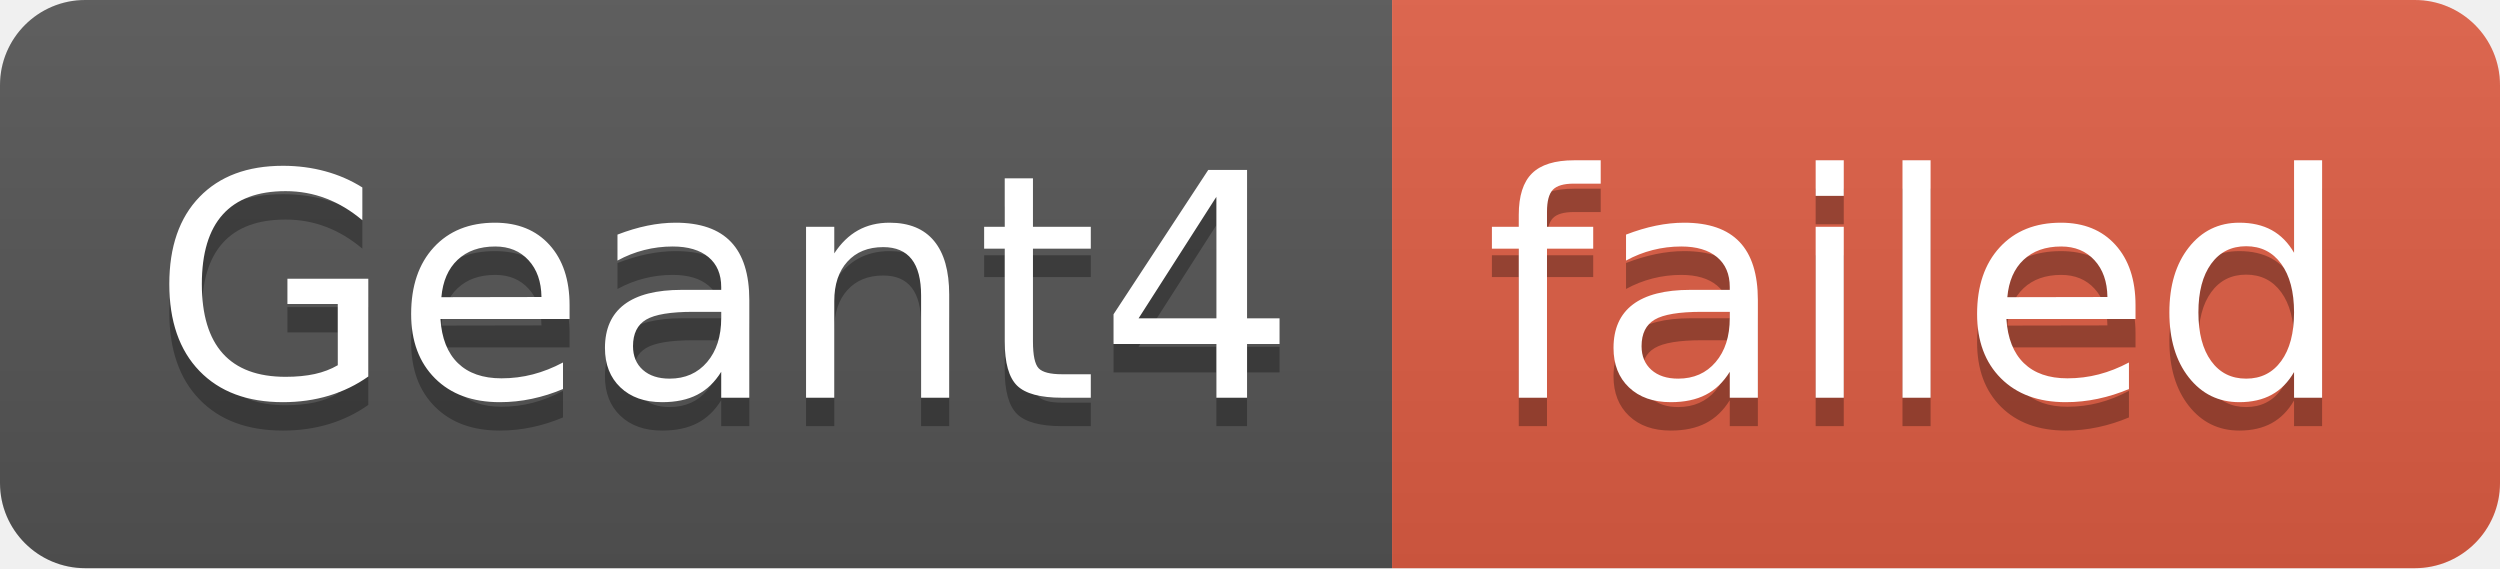
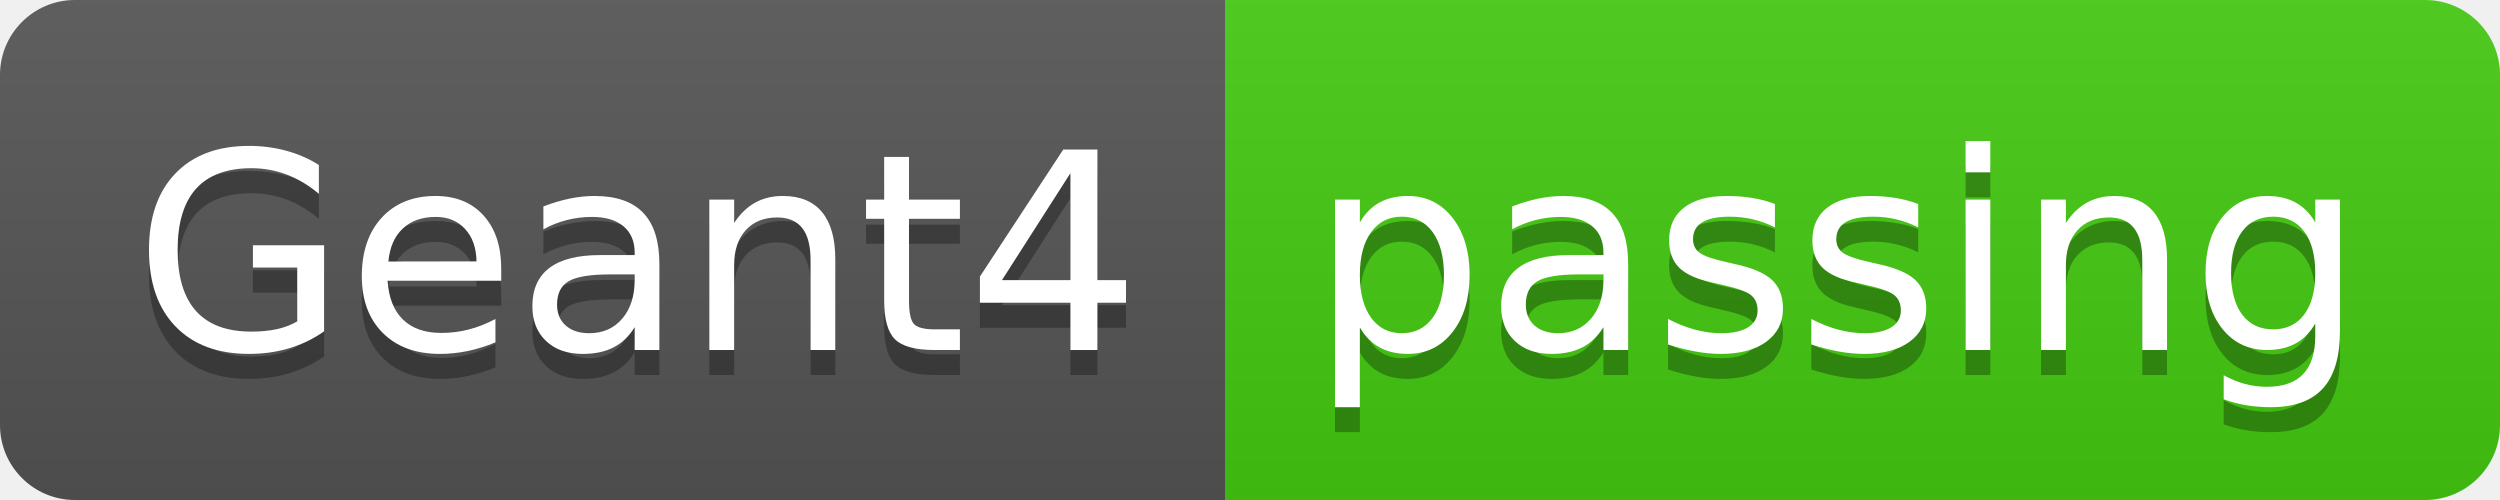
- <svg xmlns="http://www.w3.org/2000/svg" width="88" height="20" role="img" aria-label="Geant4: failed">
+ <svg xmlns="http://www.w3.org/2000/svg" width="100" height="20" role="img" aria-label="Geant4: passing">
  <linearGradient id="s" x2="0" y2="100%">
    <stop offset="0" stop-color="#bbb" stop-opacity=".1" />
    <stop offset="1" stop-opacity=".1" />
  </linearGradient>
  <clipPath id="r">
-     <rect width="88" height="20" rx="3" fill="#fff" />
+     <rect width="100" height="20" rx="3" fill="#fff" />
  </clipPath>
  <g clip-path="url(#r)">
    <rect width="49" height="20" fill="#555" />
-     <rect x="49" width="39" height="20" fill="#e05d44" />
-     <rect width="88" height="20" fill="url(#s)" />
+     <rect x="49" width="51" height="20" fill="#4c1" />
+     <rect width="100" height="20" fill="url(#s)" />
  </g>
  <g fill="#fff" text-anchor="middle" font-family="Verdana,Geneva,DejaVu Sans,sans-serif" text-rendering="geometricPrecision" font-size="110">
    <text aria-hidden="true" x="255" y="150" fill="#010101" fill-opacity=".3" transform="scale(.1)" textLength="390">Geant4</text>
    <text x="255" y="140" transform="scale(.1)" fill="#fff" textLength="390">Geant4</text>
-     <text aria-hidden="true" x="675" y="150" fill="#010101" fill-opacity=".3" transform="scale(.1)" textLength="290">failed</text>
-     <text x="675" y="140" transform="scale(.1)" fill="#fff" textLength="290">failed</text>
+     <text aria-hidden="true" x="735" y="150" fill="#010101" fill-opacity=".3" transform="scale(.1)" textLength="410">passing</text>
+     <text x="735" y="140" transform="scale(.1)" fill="#fff" textLength="410">passing</text>
  </g>
</svg>
